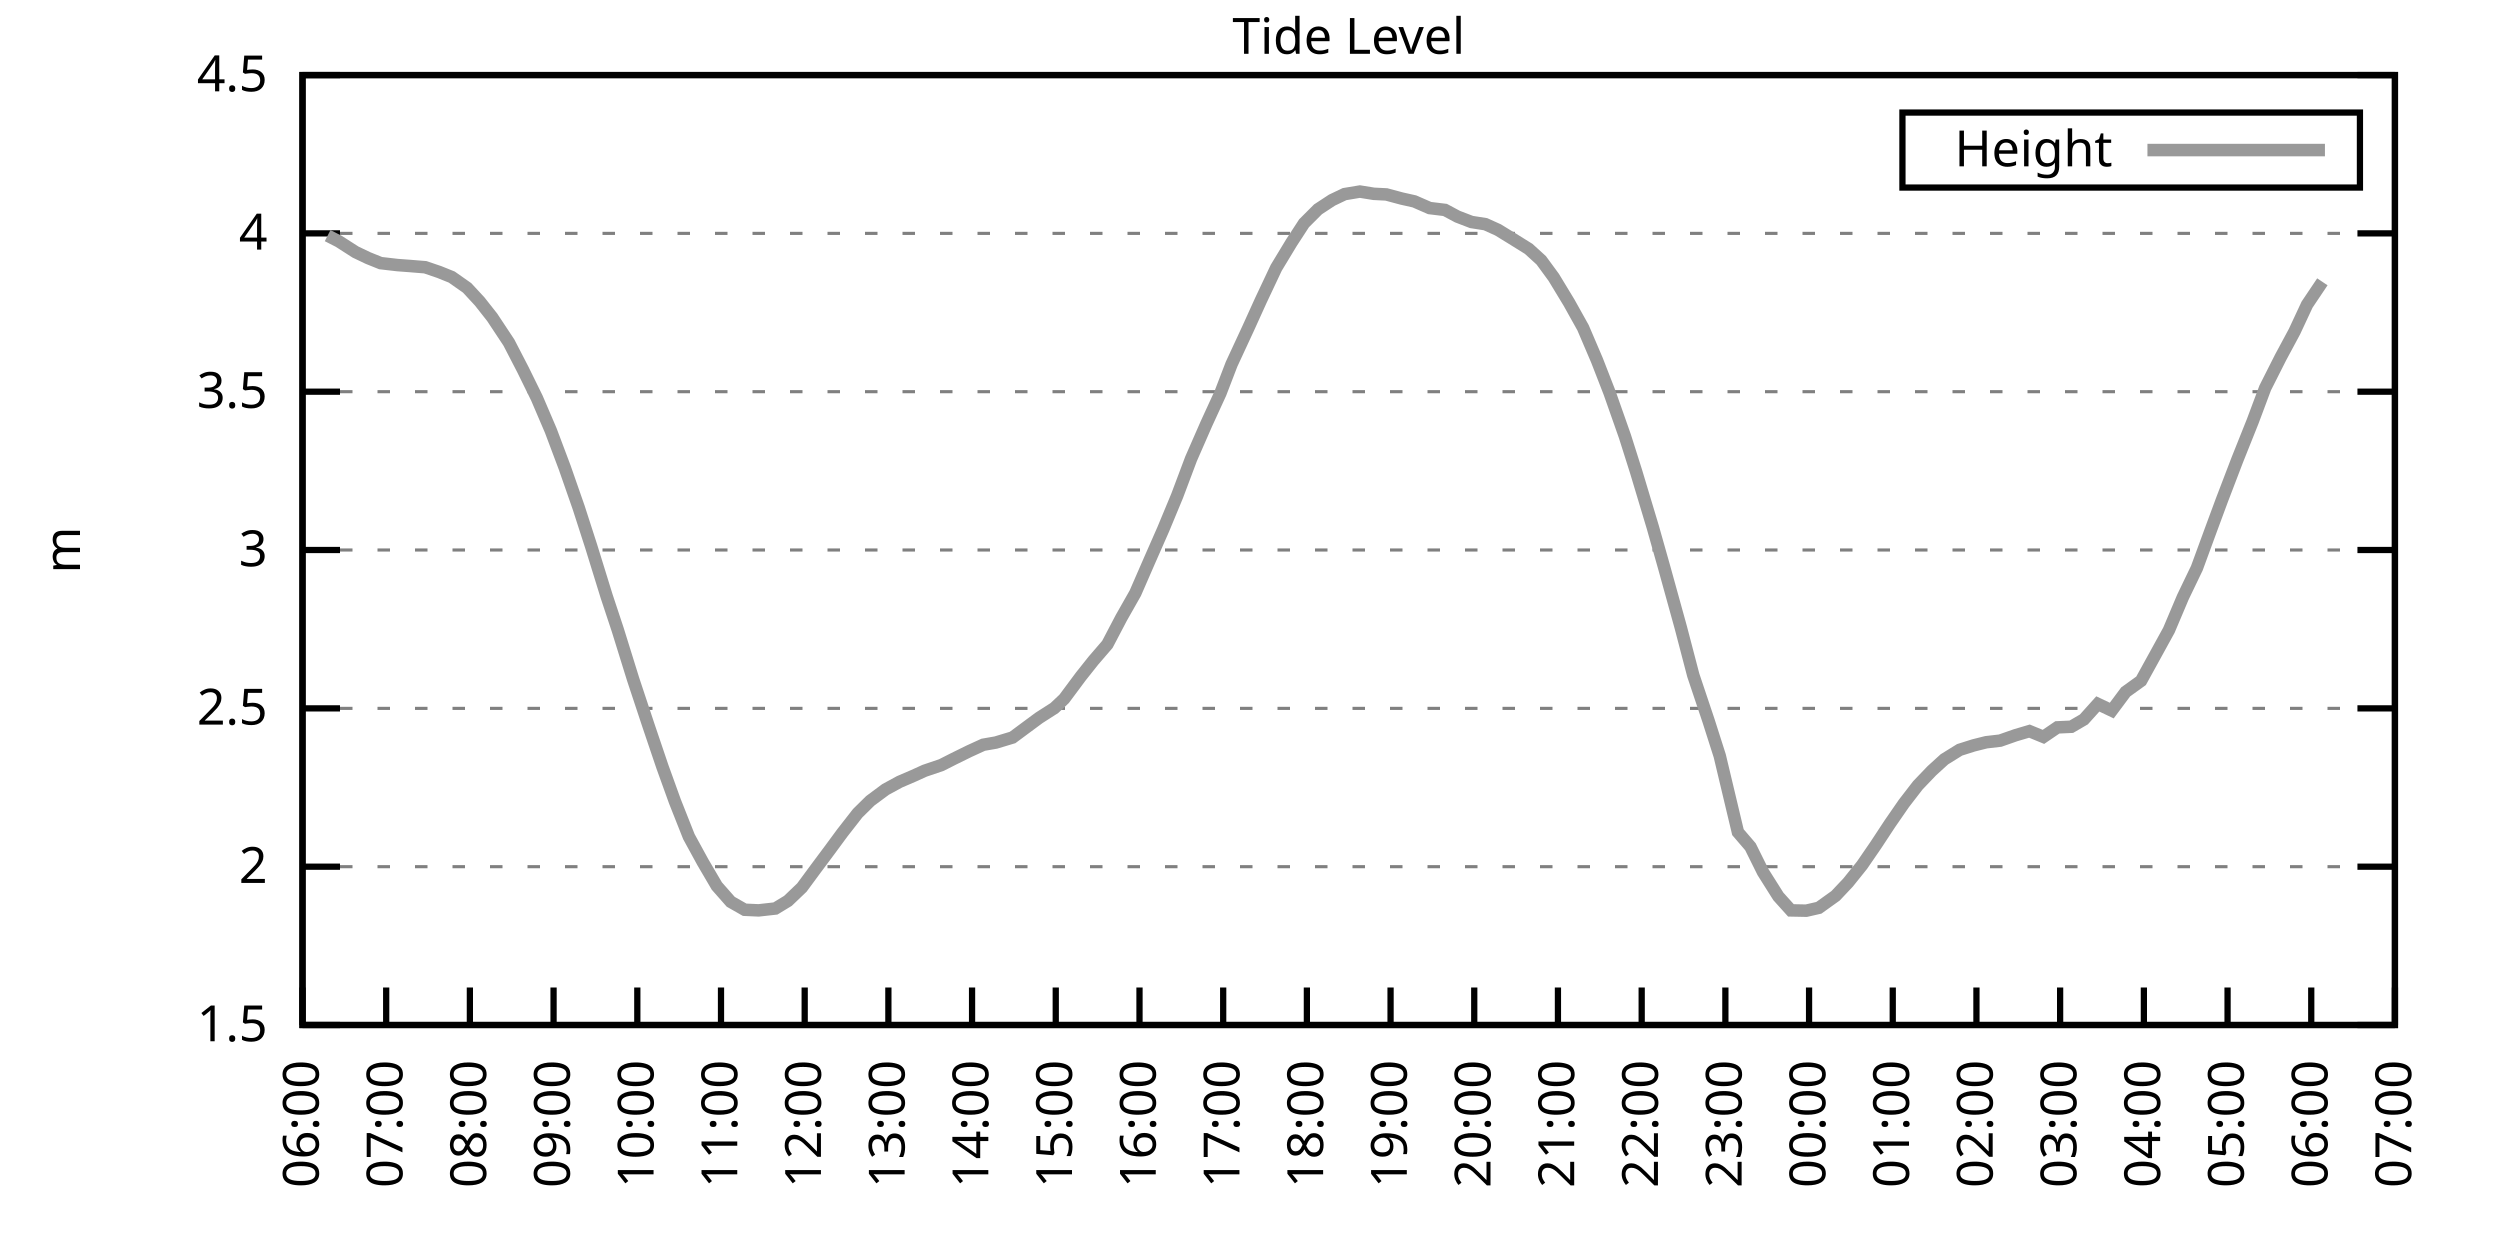
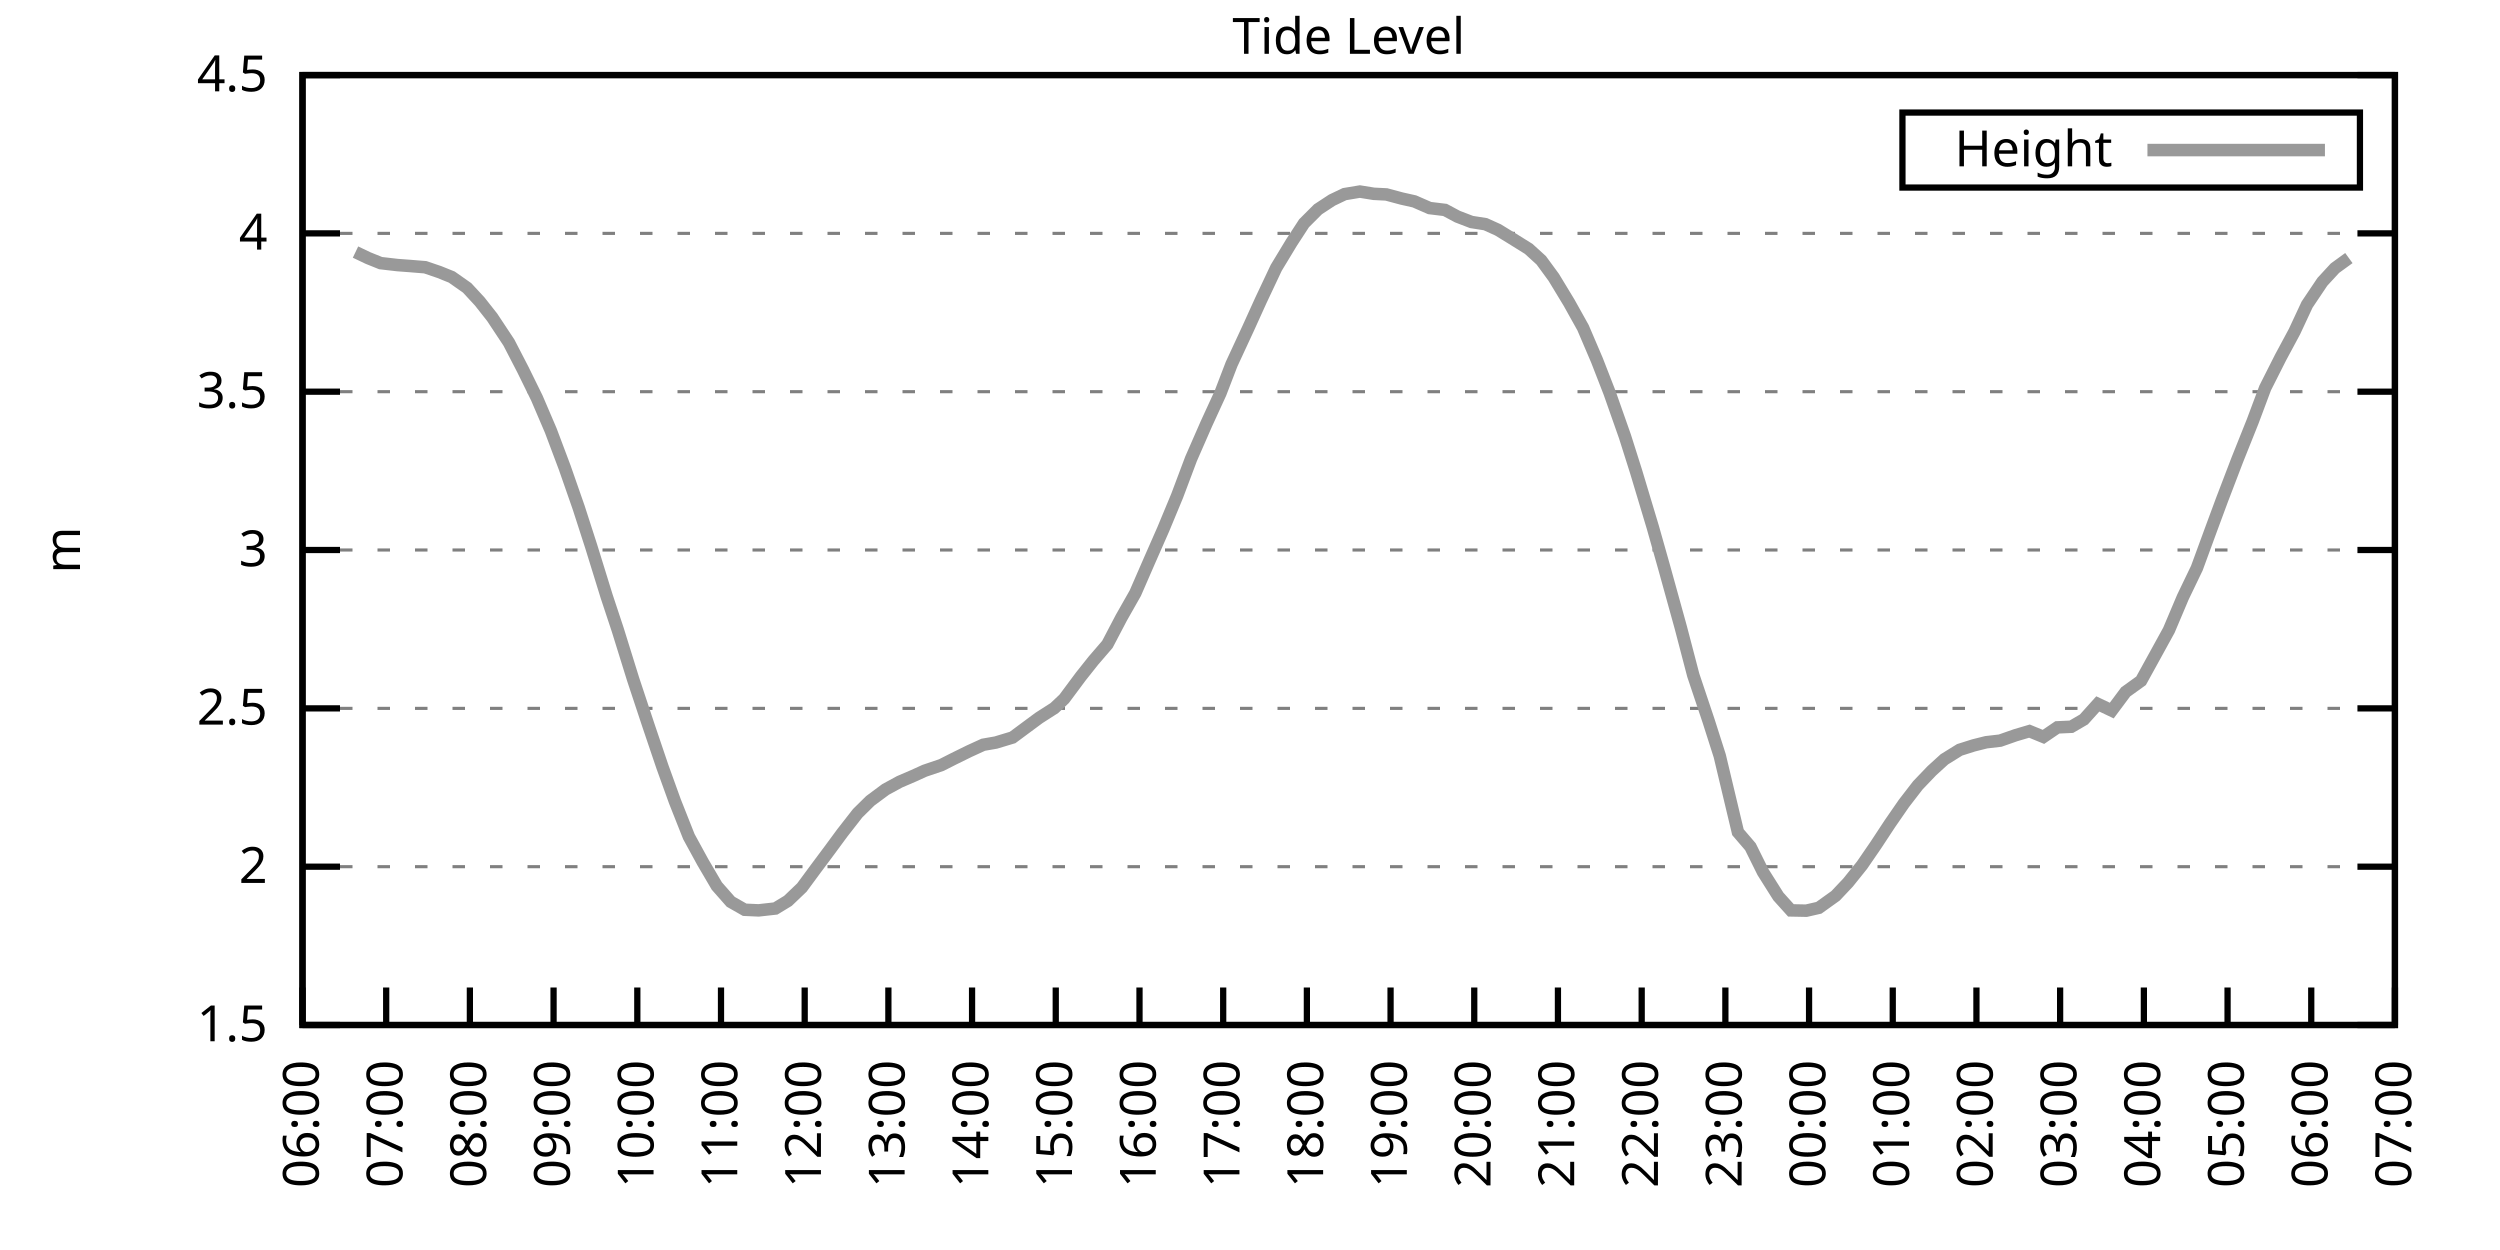
<svg xmlns="http://www.w3.org/2000/svg" xmlns:xlink="http://www.w3.org/1999/xlink" width="400" height="200" viewBox="0 0 400 200">
  <g id="gnuplot_canvas">
    <rect x="0" y="0" width="400" height="200" fill="none" />
    <defs>
      <circle id="gpDot" r="0.5" stroke-width="0.5" stroke="currentColor" />
      <path id="gpPt0" stroke-width="0.333" stroke="currentColor" d="M-1,0 h2 M0,-1 v2" />
      <path id="gpPt1" stroke-width="0.333" stroke="currentColor" d="M-1,-1 L1,1 M1,-1 L-1,1" />
      <path id="gpPt2" stroke-width="0.333" stroke="currentColor" d="M-1,0 L1,0 M0,-1 L0,1 M-1,-1 L1,1 M-1,1 L1,-1" />
      <rect id="gpPt3" stroke-width="0.333" stroke="currentColor" x="-1" y="-1" width="2" height="2" />
      <rect id="gpPt4" stroke-width="0.333" stroke="currentColor" fill="currentColor" x="-1" y="-1" width="2" height="2" />
      <circle id="gpPt5" stroke-width="0.333" stroke="currentColor" cx="0" cy="0" r="1" />
      <use xlink:href="#gpPt5" id="gpPt6" fill="currentColor" stroke="none" />
      <path id="gpPt7" stroke-width="0.333" stroke="currentColor" d="M0,-1.33 L-1.33,0.67 L1.33,0.67 z" />
      <use xlink:href="#gpPt7" id="gpPt8" fill="currentColor" stroke="none" />
      <use xlink:href="#gpPt7" id="gpPt9" stroke="currentColor" transform="rotate(180)" />
      <use xlink:href="#gpPt9" id="gpPt10" fill="currentColor" stroke="none" />
      <use xlink:href="#gpPt3" id="gpPt11" stroke="currentColor" transform="rotate(45)" />
      <use xlink:href="#gpPt11" id="gpPt12" fill="currentColor" stroke="none" />
      <path id="gpPt13" stroke-width="0.333" stroke="currentColor" d="M0,1.330 L1.265,0.411 L0.782,-1.067 L-0.782,-1.076 L-1.265,0.411 z" />
      <use xlink:href="#gpPt13" id="gpPt14" fill="currentColor" stroke="none" />
      <filter id="textbox" filterUnits="objectBoundingBox" x="0" y="0" height="1" width="1">
        <feFlood flood-color="white" flood-opacity="1" result="bgnd" />
        <feComposite in="SourceGraphic" in2="bgnd" operator="atop" />
      </filter>
      <filter id="greybox" filterUnits="objectBoundingBox" x="0" y="0" height="1" width="1">
        <feFlood flood-color="lightgrey" flood-opacity="1" result="grey" />
        <feComposite in="SourceGraphic" in2="grey" operator="atop" />
      </filter>
    </defs>
    <g fill="none" color="white" stroke="currentColor" stroke-width="1.00" stroke-linecap="butt" stroke-linejoin="miter">
</g>
    <g fill="none" color="black" stroke="currentColor" stroke-width="1.00" stroke-linecap="butt" stroke-linejoin="miter">
      <g stroke="none" shape-rendering="crispEdges">
        <polygon fill="rgb(255, 255, 255)" points="48.40,164.00 383.18,164.00 383.18,12.02 48.40,12.02 " />
      </g>
    </g>
    <g fill="none" color="black" stroke="currentColor" stroke-width="1.00" stroke-linecap="butt" stroke-linejoin="miter">
</g>
    <g fill="none" color="black" stroke="black" stroke-width="0.50" stroke-linecap="butt" stroke-linejoin="miter">
</g>
    <g fill="none" color="gray" stroke="currentColor" stroke-width="0.50" stroke-linecap="butt" stroke-linejoin="miter">
      <path stroke="gray" stroke-dasharray="2,4" class="gridline" d="M48.40,164.00 L383.19,164.00  " />
    </g>
    <g fill="none" color="gray" stroke="gray" stroke-width="1.00" stroke-linecap="butt" stroke-linejoin="miter">
</g>
    <g fill="none" color="black" stroke="currentColor" stroke-width="1.00" stroke-linecap="butt" stroke-linejoin="miter">
      <path stroke="black" d="M48.40,164.00 L54.40,164.00 M383.19,164.00 L377.19,164.00  " />
      <g transform="translate(42.80,166.60)" stroke="none" fill="black" font-family="Sans" font-size="8.00" text-anchor="end">
        <text>
          <tspan font-family="Sans"> 1.5</tspan>
        </text>
      </g>
    </g>
    <g fill="none" color="black" stroke="currentColor" stroke-width="1.00" stroke-linecap="butt" stroke-linejoin="miter">
</g>
    <g fill="none" color="black" stroke="black" stroke-width="0.50" stroke-linecap="butt" stroke-linejoin="miter">
</g>
    <g fill="none" color="gray" stroke="currentColor" stroke-width="0.50" stroke-linecap="butt" stroke-linejoin="miter">
      <path stroke="gray" stroke-dasharray="2,4" class="gridline" d="M48.40,138.67 L383.19,138.67  " />
    </g>
    <g fill="none" color="gray" stroke="gray" stroke-width="1.00" stroke-linecap="butt" stroke-linejoin="miter">
</g>
    <g fill="none" color="black" stroke="currentColor" stroke-width="1.00" stroke-linecap="butt" stroke-linejoin="miter">
      <path stroke="black" d="M48.40,138.67 L54.40,138.67 M383.19,138.67 L377.19,138.67  " />
      <g transform="translate(42.80,141.27)" stroke="none" fill="black" font-family="Sans" font-size="8.00" text-anchor="end">
        <text>
          <tspan font-family="Sans"> 2</tspan>
        </text>
      </g>
    </g>
    <g fill="none" color="black" stroke="currentColor" stroke-width="1.00" stroke-linecap="butt" stroke-linejoin="miter">
</g>
    <g fill="none" color="black" stroke="black" stroke-width="0.50" stroke-linecap="butt" stroke-linejoin="miter">
</g>
    <g fill="none" color="gray" stroke="currentColor" stroke-width="0.50" stroke-linecap="butt" stroke-linejoin="miter">
      <path stroke="gray" stroke-dasharray="2,4" class="gridline" d="M48.40,113.34 L383.19,113.34  " />
    </g>
    <g fill="none" color="gray" stroke="gray" stroke-width="1.00" stroke-linecap="butt" stroke-linejoin="miter">
</g>
    <g fill="none" color="black" stroke="currentColor" stroke-width="1.00" stroke-linecap="butt" stroke-linejoin="miter">
      <path stroke="black" d="M48.40,113.34 L54.40,113.34 M383.19,113.34 L377.19,113.34  " />
      <g transform="translate(42.80,115.94)" stroke="none" fill="black" font-family="Sans" font-size="8.00" text-anchor="end">
        <text>
          <tspan font-family="Sans"> 2.5</tspan>
        </text>
      </g>
    </g>
    <g fill="none" color="black" stroke="currentColor" stroke-width="1.00" stroke-linecap="butt" stroke-linejoin="miter">
</g>
    <g fill="none" color="black" stroke="black" stroke-width="0.50" stroke-linecap="butt" stroke-linejoin="miter">
</g>
    <g fill="none" color="gray" stroke="currentColor" stroke-width="0.50" stroke-linecap="butt" stroke-linejoin="miter">
      <path stroke="gray" stroke-dasharray="2,4" class="gridline" d="M48.40,88.00 L383.19,88.00  " />
    </g>
    <g fill="none" color="gray" stroke="gray" stroke-width="1.00" stroke-linecap="butt" stroke-linejoin="miter">
</g>
    <g fill="none" color="black" stroke="currentColor" stroke-width="1.00" stroke-linecap="butt" stroke-linejoin="miter">
      <path stroke="black" d="M48.40,88.00 L54.40,88.00 M383.19,88.00 L377.19,88.00  " />
      <g transform="translate(42.80,90.60)" stroke="none" fill="black" font-family="Sans" font-size="8.00" text-anchor="end">
        <text>
          <tspan font-family="Sans"> 3</tspan>
        </text>
      </g>
    </g>
    <g fill="none" color="black" stroke="currentColor" stroke-width="1.00" stroke-linecap="butt" stroke-linejoin="miter">
</g>
    <g fill="none" color="black" stroke="black" stroke-width="0.50" stroke-linecap="butt" stroke-linejoin="miter">
</g>
    <g fill="none" color="gray" stroke="currentColor" stroke-width="0.50" stroke-linecap="butt" stroke-linejoin="miter">
      <path stroke="gray" stroke-dasharray="2,4" class="gridline" d="M48.40,62.67 L383.19,62.67  " />
    </g>
    <g fill="none" color="gray" stroke="gray" stroke-width="1.00" stroke-linecap="butt" stroke-linejoin="miter">
</g>
    <g fill="none" color="black" stroke="currentColor" stroke-width="1.00" stroke-linecap="butt" stroke-linejoin="miter">
      <path stroke="black" d="M48.40,62.67 L54.40,62.67 M383.19,62.67 L377.19,62.67  " />
      <g transform="translate(42.80,65.27)" stroke="none" fill="black" font-family="Sans" font-size="8.00" text-anchor="end">
        <text>
          <tspan font-family="Sans"> 3.5</tspan>
        </text>
      </g>
    </g>
    <g fill="none" color="black" stroke="currentColor" stroke-width="1.00" stroke-linecap="butt" stroke-linejoin="miter">
</g>
    <g fill="none" color="black" stroke="black" stroke-width="0.50" stroke-linecap="butt" stroke-linejoin="miter">
</g>
    <g fill="none" color="gray" stroke="currentColor" stroke-width="0.50" stroke-linecap="butt" stroke-linejoin="miter">
      <path stroke="gray" stroke-dasharray="2,4" class="gridline" d="M48.40,37.34 L383.19,37.34  " />
    </g>
    <g fill="none" color="gray" stroke="gray" stroke-width="1.00" stroke-linecap="butt" stroke-linejoin="miter">
</g>
    <g fill="none" color="black" stroke="currentColor" stroke-width="1.00" stroke-linecap="butt" stroke-linejoin="miter">
      <path stroke="black" d="M48.40,37.34 L54.40,37.34 M383.19,37.34 L377.19,37.34  " />
      <g transform="translate(42.80,39.94)" stroke="none" fill="black" font-family="Sans" font-size="8.00" text-anchor="end">
        <text>
          <tspan font-family="Sans"> 4</tspan>
        </text>
      </g>
    </g>
    <g fill="none" color="black" stroke="currentColor" stroke-width="1.00" stroke-linecap="butt" stroke-linejoin="miter">
</g>
    <g fill="none" color="black" stroke="black" stroke-width="0.50" stroke-linecap="butt" stroke-linejoin="miter">
</g>
    <g fill="none" color="gray" stroke="currentColor" stroke-width="0.50" stroke-linecap="butt" stroke-linejoin="miter">
      <path stroke="gray" stroke-dasharray="2,4" class="gridline" d="M48.40,12.01 L383.19,12.01  " />
    </g>
    <g fill="none" color="gray" stroke="gray" stroke-width="1.00" stroke-linecap="butt" stroke-linejoin="miter">
</g>
    <g fill="none" color="black" stroke="currentColor" stroke-width="1.00" stroke-linecap="butt" stroke-linejoin="miter">
      <path stroke="black" d="M48.40,12.01 L54.40,12.01 M383.19,12.01 L377.19,12.01  " />
      <g transform="translate(42.80,14.61)" stroke="none" fill="black" font-family="Sans" font-size="8.00" text-anchor="end">
        <text>
          <tspan font-family="Sans"> 4.5</tspan>
        </text>
      </g>
    </g>
    <g fill="none" color="black" stroke="currentColor" stroke-width="1.00" stroke-linecap="butt" stroke-linejoin="miter">
      <path stroke="black" d="M48.40,164.00 L48.40,158.00  " />
      <g transform="translate(51.00,169.60) rotate(270.00)" stroke="none" fill="black" font-family="Sans" font-size="8.00" text-anchor="end">
        <text>
          <tspan font-family="Sans">06:00</tspan>
        </text>
      </g>
    </g>
    <g fill="none" color="black" stroke="currentColor" stroke-width="1.00" stroke-linecap="butt" stroke-linejoin="miter">
      <path stroke="black" d="M61.79,164.00 L61.79,158.00  " />
      <g transform="translate(64.39,169.60) rotate(270.00)" stroke="none" fill="black" font-family="Sans" font-size="8.00" text-anchor="end">
        <text>
          <tspan font-family="Sans">07:00</tspan>
        </text>
      </g>
    </g>
    <g fill="none" color="black" stroke="currentColor" stroke-width="1.00" stroke-linecap="butt" stroke-linejoin="miter">
      <path stroke="black" d="M75.18,164.00 L75.18,158.00  " />
      <g transform="translate(77.78,169.60) rotate(270.00)" stroke="none" fill="black" font-family="Sans" font-size="8.00" text-anchor="end">
        <text>
          <tspan font-family="Sans">08:00</tspan>
        </text>
      </g>
    </g>
    <g fill="none" color="black" stroke="currentColor" stroke-width="1.00" stroke-linecap="butt" stroke-linejoin="miter">
      <path stroke="black" d="M88.57,164.00 L88.57,158.00  " />
      <g transform="translate(91.17,169.60) rotate(270.00)" stroke="none" fill="black" font-family="Sans" font-size="8.00" text-anchor="end">
        <text>
          <tspan font-family="Sans">09:00</tspan>
        </text>
      </g>
    </g>
    <g fill="none" color="black" stroke="currentColor" stroke-width="1.00" stroke-linecap="butt" stroke-linejoin="miter">
      <path stroke="black" d="M101.97,164.00 L101.97,158.00  " />
      <g transform="translate(104.57,169.60) rotate(270.00)" stroke="none" fill="black" font-family="Sans" font-size="8.00" text-anchor="end">
        <text>
          <tspan font-family="Sans">10:00</tspan>
        </text>
      </g>
    </g>
    <g fill="none" color="black" stroke="currentColor" stroke-width="1.00" stroke-linecap="butt" stroke-linejoin="miter">
      <path stroke="black" d="M115.36,164.00 L115.36,158.00  " />
      <g transform="translate(117.96,169.60) rotate(270.00)" stroke="none" fill="black" font-family="Sans" font-size="8.00" text-anchor="end">
        <text>
          <tspan font-family="Sans">11:00</tspan>
        </text>
      </g>
    </g>
    <g fill="none" color="black" stroke="currentColor" stroke-width="1.00" stroke-linecap="butt" stroke-linejoin="miter">
      <path stroke="black" d="M128.75,164.00 L128.75,158.00  " />
      <g transform="translate(131.35,169.60) rotate(270.00)" stroke="none" fill="black" font-family="Sans" font-size="8.00" text-anchor="end">
        <text>
          <tspan font-family="Sans">12:00</tspan>
        </text>
      </g>
    </g>
    <g fill="none" color="black" stroke="currentColor" stroke-width="1.00" stroke-linecap="butt" stroke-linejoin="miter">
      <path stroke="black" d="M142.14,164.00 L142.14,158.00  " />
      <g transform="translate(144.74,169.60) rotate(270.00)" stroke="none" fill="black" font-family="Sans" font-size="8.00" text-anchor="end">
        <text>
          <tspan font-family="Sans">13:00</tspan>
        </text>
      </g>
    </g>
    <g fill="none" color="black" stroke="currentColor" stroke-width="1.00" stroke-linecap="butt" stroke-linejoin="miter">
      <path stroke="black" d="M155.53,164.00 L155.53,158.00  " />
      <g transform="translate(158.13,169.60) rotate(270.00)" stroke="none" fill="black" font-family="Sans" font-size="8.00" text-anchor="end">
        <text>
          <tspan font-family="Sans">14:00</tspan>
        </text>
      </g>
    </g>
    <g fill="none" color="black" stroke="currentColor" stroke-width="1.00" stroke-linecap="butt" stroke-linejoin="miter">
      <path stroke="black" d="M168.92,164.00 L168.92,158.00  " />
      <g transform="translate(171.52,169.60) rotate(270.00)" stroke="none" fill="black" font-family="Sans" font-size="8.00" text-anchor="end">
        <text>
          <tspan font-family="Sans">15:00</tspan>
        </text>
      </g>
    </g>
    <g fill="none" color="black" stroke="currentColor" stroke-width="1.00" stroke-linecap="butt" stroke-linejoin="miter">
      <path stroke="black" d="M182.32,164.00 L182.32,158.00  " />
      <g transform="translate(184.92,169.60) rotate(270.00)" stroke="none" fill="black" font-family="Sans" font-size="8.00" text-anchor="end">
        <text>
          <tspan font-family="Sans">16:00</tspan>
        </text>
      </g>
    </g>
    <g fill="none" color="black" stroke="currentColor" stroke-width="1.00" stroke-linecap="butt" stroke-linejoin="miter">
      <path stroke="black" d="M195.71,164.00 L195.71,158.00  " />
      <g transform="translate(198.31,169.60) rotate(270.00)" stroke="none" fill="black" font-family="Sans" font-size="8.00" text-anchor="end">
        <text>
          <tspan font-family="Sans">17:00</tspan>
        </text>
      </g>
    </g>
    <g fill="none" color="black" stroke="currentColor" stroke-width="1.00" stroke-linecap="butt" stroke-linejoin="miter">
      <path stroke="black" d="M209.10,164.00 L209.10,158.00  " />
      <g transform="translate(211.70,169.60) rotate(270.00)" stroke="none" fill="black" font-family="Sans" font-size="8.00" text-anchor="end">
        <text>
          <tspan font-family="Sans">18:00</tspan>
        </text>
      </g>
    </g>
    <g fill="none" color="black" stroke="currentColor" stroke-width="1.00" stroke-linecap="butt" stroke-linejoin="miter">
      <path stroke="black" d="M222.49,164.00 L222.49,158.00  " />
      <g transform="translate(225.09,169.60) rotate(270.00)" stroke="none" fill="black" font-family="Sans" font-size="8.00" text-anchor="end">
        <text>
          <tspan font-family="Sans">19:00</tspan>
        </text>
      </g>
    </g>
    <g fill="none" color="black" stroke="currentColor" stroke-width="1.00" stroke-linecap="butt" stroke-linejoin="miter">
      <path stroke="black" d="M235.88,164.00 L235.88,158.00  " />
      <g transform="translate(238.48,169.60) rotate(270.00)" stroke="none" fill="black" font-family="Sans" font-size="8.00" text-anchor="end">
        <text>
          <tspan font-family="Sans">20:00</tspan>
        </text>
      </g>
    </g>
    <g fill="none" color="black" stroke="currentColor" stroke-width="1.00" stroke-linecap="butt" stroke-linejoin="miter">
      <path stroke="black" d="M249.27,164.00 L249.27,158.00  " />
      <g transform="translate(251.87,169.60) rotate(270.00)" stroke="none" fill="black" font-family="Sans" font-size="8.00" text-anchor="end">
        <text>
          <tspan font-family="Sans">21:00</tspan>
        </text>
      </g>
    </g>
    <g fill="none" color="black" stroke="currentColor" stroke-width="1.00" stroke-linecap="butt" stroke-linejoin="miter">
      <path stroke="black" d="M262.67,164.00 L262.67,158.00  " />
      <g transform="translate(265.27,169.60) rotate(270.00)" stroke="none" fill="black" font-family="Sans" font-size="8.00" text-anchor="end">
        <text>
          <tspan font-family="Sans">22:00</tspan>
        </text>
      </g>
    </g>
    <g fill="none" color="black" stroke="currentColor" stroke-width="1.00" stroke-linecap="butt" stroke-linejoin="miter">
      <path stroke="black" d="M276.06,164.00 L276.06,158.00  " />
      <g transform="translate(278.66,169.60) rotate(270.00)" stroke="none" fill="black" font-family="Sans" font-size="8.00" text-anchor="end">
        <text>
          <tspan font-family="Sans">23:00</tspan>
        </text>
      </g>
    </g>
    <g fill="none" color="black" stroke="currentColor" stroke-width="1.00" stroke-linecap="butt" stroke-linejoin="miter">
      <path stroke="black" d="M289.45,164.00 L289.45,158.00  " />
      <g transform="translate(292.05,169.60) rotate(270.00)" stroke="none" fill="black" font-family="Sans" font-size="8.00" text-anchor="end">
        <text>
          <tspan font-family="Sans">00:00</tspan>
        </text>
      </g>
    </g>
    <g fill="none" color="black" stroke="currentColor" stroke-width="1.00" stroke-linecap="butt" stroke-linejoin="miter">
      <path stroke="black" d="M302.84,164.00 L302.84,158.00  " />
      <g transform="translate(305.44,169.60) rotate(270.00)" stroke="none" fill="black" font-family="Sans" font-size="8.00" text-anchor="end">
        <text>
          <tspan font-family="Sans">01:00</tspan>
        </text>
      </g>
    </g>
    <g fill="none" color="black" stroke="currentColor" stroke-width="1.00" stroke-linecap="butt" stroke-linejoin="miter">
      <path stroke="black" d="M316.23,164.00 L316.23,158.00  " />
      <g transform="translate(318.83,169.60) rotate(270.00)" stroke="none" fill="black" font-family="Sans" font-size="8.00" text-anchor="end">
        <text>
          <tspan font-family="Sans">02:00</tspan>
        </text>
      </g>
    </g>
    <g fill="none" color="black" stroke="currentColor" stroke-width="1.00" stroke-linecap="butt" stroke-linejoin="miter">
      <path stroke="black" d="M329.62,164.00 L329.62,158.00  " />
      <g transform="translate(332.22,169.60) rotate(270.00)" stroke="none" fill="black" font-family="Sans" font-size="8.00" text-anchor="end">
        <text>
          <tspan font-family="Sans">03:00</tspan>
        </text>
      </g>
    </g>
    <g fill="none" color="black" stroke="currentColor" stroke-width="1.00" stroke-linecap="butt" stroke-linejoin="miter">
      <path stroke="black" d="M343.02,164.00 L343.02,158.00  " />
      <g transform="translate(345.62,169.60) rotate(270.00)" stroke="none" fill="black" font-family="Sans" font-size="8.00" text-anchor="end">
        <text>
          <tspan font-family="Sans">04:00</tspan>
        </text>
      </g>
    </g>
    <g fill="none" color="black" stroke="currentColor" stroke-width="1.00" stroke-linecap="butt" stroke-linejoin="miter">
      <path stroke="black" d="M356.41,164.00 L356.41,158.00  " />
      <g transform="translate(359.01,169.60) rotate(270.00)" stroke="none" fill="black" font-family="Sans" font-size="8.00" text-anchor="end">
        <text>
          <tspan font-family="Sans">05:00</tspan>
        </text>
      </g>
    </g>
    <g fill="none" color="black" stroke="currentColor" stroke-width="1.00" stroke-linecap="butt" stroke-linejoin="miter">
      <path stroke="black" d="M369.80,164.00 L369.80,158.00  " />
      <g transform="translate(372.40,169.60) rotate(270.00)" stroke="none" fill="black" font-family="Sans" font-size="8.00" text-anchor="end">
        <text>
          <tspan font-family="Sans">06:00</tspan>
        </text>
      </g>
    </g>
    <g fill="none" color="black" stroke="currentColor" stroke-width="1.00" stroke-linecap="butt" stroke-linejoin="miter">
      <path stroke="black" d="M383.19,164.00 L383.19,158.00  " />
      <g transform="translate(385.79,169.60) rotate(270.00)" stroke="none" fill="black" font-family="Sans" font-size="8.00" text-anchor="end">
        <text>
          <tspan font-family="Sans">07:00</tspan>
        </text>
      </g>
    </g>
    <g fill="none" color="black" stroke="currentColor" stroke-width="1.00" stroke-linecap="butt" stroke-linejoin="miter">
</g>
    <g fill="none" color="black" stroke="currentColor" stroke-width="1.00" stroke-linecap="butt" stroke-linejoin="miter">
      <path stroke="black" d="M48.40,12.01 L48.40,164.00 L383.19,164.00 L383.19,12.01 L48.40,12.01 Z  " />
    </g>
    <g fill="none" color="black" stroke="currentColor" stroke-width="1.00" stroke-linecap="butt" stroke-linejoin="miter">
</g>
    <g fill="none" color="black" stroke="currentColor" stroke-width="1.00" stroke-linecap="butt" stroke-linejoin="miter">
      <path stroke="black" d="M304.39,30.01 L304.39,18.01 L377.59,18.01 L377.59,30.01 L304.39,30.01 Z  " />
    </g>
    <g id="Tide_level_plot_1">
      <g fill="none" color="white" stroke="black" stroke-width="2.00" stroke-linecap="butt" stroke-linejoin="miter">
</g>
      <g fill="none" color="black" stroke="currentColor" stroke-width="2.00" stroke-linecap="butt" stroke-linejoin="miter">
        <g transform="translate(337.99,26.61)" stroke="none" fill="black" font-family="Sans" font-size="8.00" text-anchor="end">
          <text>
            <tspan font-family="Sans">Height</tspan>
          </text>
        </g>
      </g>
      <g fill="none" color="black" stroke="currentColor" stroke-width="2.00" stroke-linecap="butt" stroke-linejoin="miter">
-         <path stroke="rgb(153, 153, 153)" d="M343.59,24.01 L371.99,24.01 M52.42,37.70 L54.20,38.61 L56.88,40.33 L58.89,41.29 L60.90,42.10 L63.58,42.41   L65.59,42.56 L68.04,42.76 L70.27,43.52 L72.28,44.33 L74.74,46.06 L76.75,48.23 L78.75,50.77 L81.43,54.82   L83.66,59.13 L85.90,63.69 L88.13,68.90 L90.36,74.83 L92.59,81.22 L94.60,87.45 L97.06,95.40 L98.84,100.77   L101.30,108.68 L103.75,116.07 L105.98,122.66 L107.99,128.23 L110.22,133.86 L112.46,137.96 L114.69,141.76 L116.92,144.29   L119.15,145.56 L121.38,145.66 L124.06,145.36 L126.07,144.14 L128.30,142.01 L130.54,138.97 L132.77,135.98 L134.78,133.25   L137.23,130.11 L139.24,128.13 L141.69,126.31 L143.93,125.09 L146.16,124.13 L147.94,123.32 L150.62,122.41 L152.63,121.39   L155.09,120.18 L157.32,119.16 L159.33,118.81 L162.01,118.00 L163.79,116.68 L166.25,114.86 L168.70,113.29 L170.26,111.82   L172.94,108.22 L174.95,105.69 L177.18,103.10 L179.41,98.85 L181.65,94.90 L183.88,89.78 L186.11,84.71 L188.34,79.34   L190.57,73.41 L193.03,67.79 L195.26,62.93 L197.05,58.27 L199.73,52.49 L201.73,48.08 L204.19,42.86 L206.64,38.81   L208.65,35.72 L210.88,33.49 L213.12,32.02 L215.13,31.06 L217.58,30.65 L219.81,31.01 L221.82,31.11 L224.28,31.77   L226.29,32.22 L228.74,33.29 L231.20,33.59 L233.20,34.66 L235.44,35.52 L237.67,35.87 L239.68,36.78 L241.91,38.15   L244.59,39.82 L246.60,41.65 L248.60,44.38 L251.06,48.44 L253.29,52.44 L255.52,57.66 L257.53,62.83 L259.99,69.82   L261.77,75.44 L264.45,84.36 L266.24,90.69 L268.92,100.37 L270.92,108.02 L273.38,115.36 L275.16,120.94 L278.07,133.15   L280.07,135.48 L282.08,139.53 L284.54,143.43 L286.55,145.66 L289.00,145.71 L291.01,145.25 L293.69,143.33 L295.70,141.20   L297.93,138.42 L300.16,135.17 L302.39,131.78 L304.63,128.54 L306.86,125.65 L309.09,123.32 L311.10,121.49 L313.55,119.97   L315.79,119.26 L317.79,118.76 L320.03,118.50 L322.48,117.64 L324.71,116.98 L326.95,117.90 L329.18,116.38 L331.41,116.28   L333.42,115.11 L335.65,112.63 L337.88,113.69 L340.11,110.70 L342.57,108.93 L344.80,104.88 L347.03,100.82 L349.26,95.55   L351.50,90.89 L353.73,84.81 L355.51,80.00 L357.97,73.57 L360.42,67.44 L362.43,62.07 L364.89,57.20 L367.12,53.05   L369.13,48.74 L371.58,45.09  " />
+         <path stroke="rgb(153, 153, 153)" d="M343.59,24.01 L371.99,24.01 M56.88,40.33 L58.89,41.29 L60.90,42.10 L63.58,42.41 L65.59,42.56 L68.04,42.76   L70.27,43.52 L72.28,44.33 L74.74,46.06 L76.75,48.23 L78.75,50.77 L81.43,54.82 L83.66,59.13 L85.90,63.69   L88.13,68.90 L90.36,74.83 L92.59,81.22 L94.60,87.45 L97.06,95.40 L98.84,100.77 L101.30,108.68 L103.75,116.07   L105.98,122.66 L107.99,128.23 L110.22,133.86 L112.46,137.96 L114.69,141.76 L116.92,144.29 L119.15,145.56 L121.38,145.66   L124.06,145.36 L126.07,144.14 L128.30,142.01 L130.54,138.97 L132.77,135.98 L134.78,133.25 L137.23,130.11 L139.24,128.13   L141.69,126.31 L143.93,125.09 L146.16,124.13 L147.94,123.32 L150.62,122.41 L152.63,121.39 L155.09,120.18 L157.32,119.16   L159.33,118.81 L162.01,118.00 L163.79,116.68 L166.25,114.86 L168.70,113.29 L170.26,111.82 L172.94,108.22 L174.95,105.69   L177.18,103.10 L179.41,98.85 L181.65,94.90 L183.88,89.78 L186.11,84.71 L188.34,79.34 L190.57,73.41 L193.03,67.79   L195.26,62.93 L197.05,58.27 L199.73,52.49 L201.73,48.08 L204.19,42.86 L206.64,38.81 L208.65,35.72 L210.88,33.49   L213.12,32.02 L215.13,31.06 L217.58,30.65 L219.81,31.01 L221.82,31.11 L224.28,31.77 L226.29,32.22 L228.74,33.29   L231.20,33.59 L233.20,34.66 L235.44,35.52 L237.67,35.87 L239.68,36.78 L241.91,38.15 L244.59,39.82 L246.60,41.65   L248.60,44.38 L251.06,48.44 L253.29,52.44 L255.52,57.66 L257.53,62.83 L259.99,69.82 L261.77,75.44 L264.45,84.36   L266.24,90.69 L268.92,100.37 L270.92,108.02 L273.38,115.36 L275.16,120.94 L278.07,133.15 L280.07,135.48 L282.08,139.53   L284.54,143.43 L286.55,145.66 L289.00,145.71 L291.01,145.25 L293.69,143.33 L295.70,141.20 L297.93,138.42 L300.16,135.17   L302.39,131.78 L304.63,128.54 L306.86,125.65 L309.09,123.32 L311.10,121.49 L313.55,119.97 L315.79,119.26 L317.79,118.76   L320.03,118.50 L322.48,117.64 L324.71,116.98 L326.95,117.90 L329.18,116.38 L331.41,116.28 L333.42,115.11 L335.65,112.63   L337.88,113.69 L340.11,110.70 L342.57,108.93 L344.80,104.88 L347.03,100.82 L349.26,95.55 L351.50,90.89 L353.73,84.81   L355.51,80.00 L357.97,73.57 L360.42,67.44 L362.43,62.07 L364.89,57.20 L367.12,53.05 L369.13,48.74 L371.58,45.09   L373.59,42.91 L375.82,41.29  " />
      </g>
    </g>
    <g fill="none" color="black" stroke="currentColor" stroke-width="2.00" stroke-linecap="butt" stroke-linejoin="miter">
</g>
    <g fill="none" color="black" stroke="black" stroke-width="1.00" stroke-linecap="butt" stroke-linejoin="miter">
</g>
    <g fill="none" color="black" stroke="currentColor" stroke-width="1.00" stroke-linecap="butt" stroke-linejoin="miter">
      <path stroke="black" d="M48.40,12.01 L48.40,164.00 L383.19,164.00 L383.19,12.01 L48.40,12.01 Z  " />
      <g transform="translate(12.80,88.01) rotate(270.00)" stroke="none" fill="black" font-family="Sans" font-size="8.00" text-anchor="middle">
        <text>
          <tspan font-family="Sans">m</tspan>
        </text>
      </g>
    </g>
    <g fill="none" color="black" stroke="currentColor" stroke-width="1.00" stroke-linecap="butt" stroke-linejoin="miter">
</g>
    <g fill="none" color="black" stroke="currentColor" stroke-width="1.00" stroke-linecap="butt" stroke-linejoin="miter">
      <g transform="translate(215.79,8.61)" stroke="none" fill="black" font-family="Sans" font-size="8.00" text-anchor="middle">
        <text>
          <tspan font-family="Sans">Tide Level</tspan>
        </text>
      </g>
    </g>
    <g fill="none" color="black" stroke="currentColor" stroke-width="1.00" stroke-linecap="butt" stroke-linejoin="miter">
</g>
  </g>
</svg>
